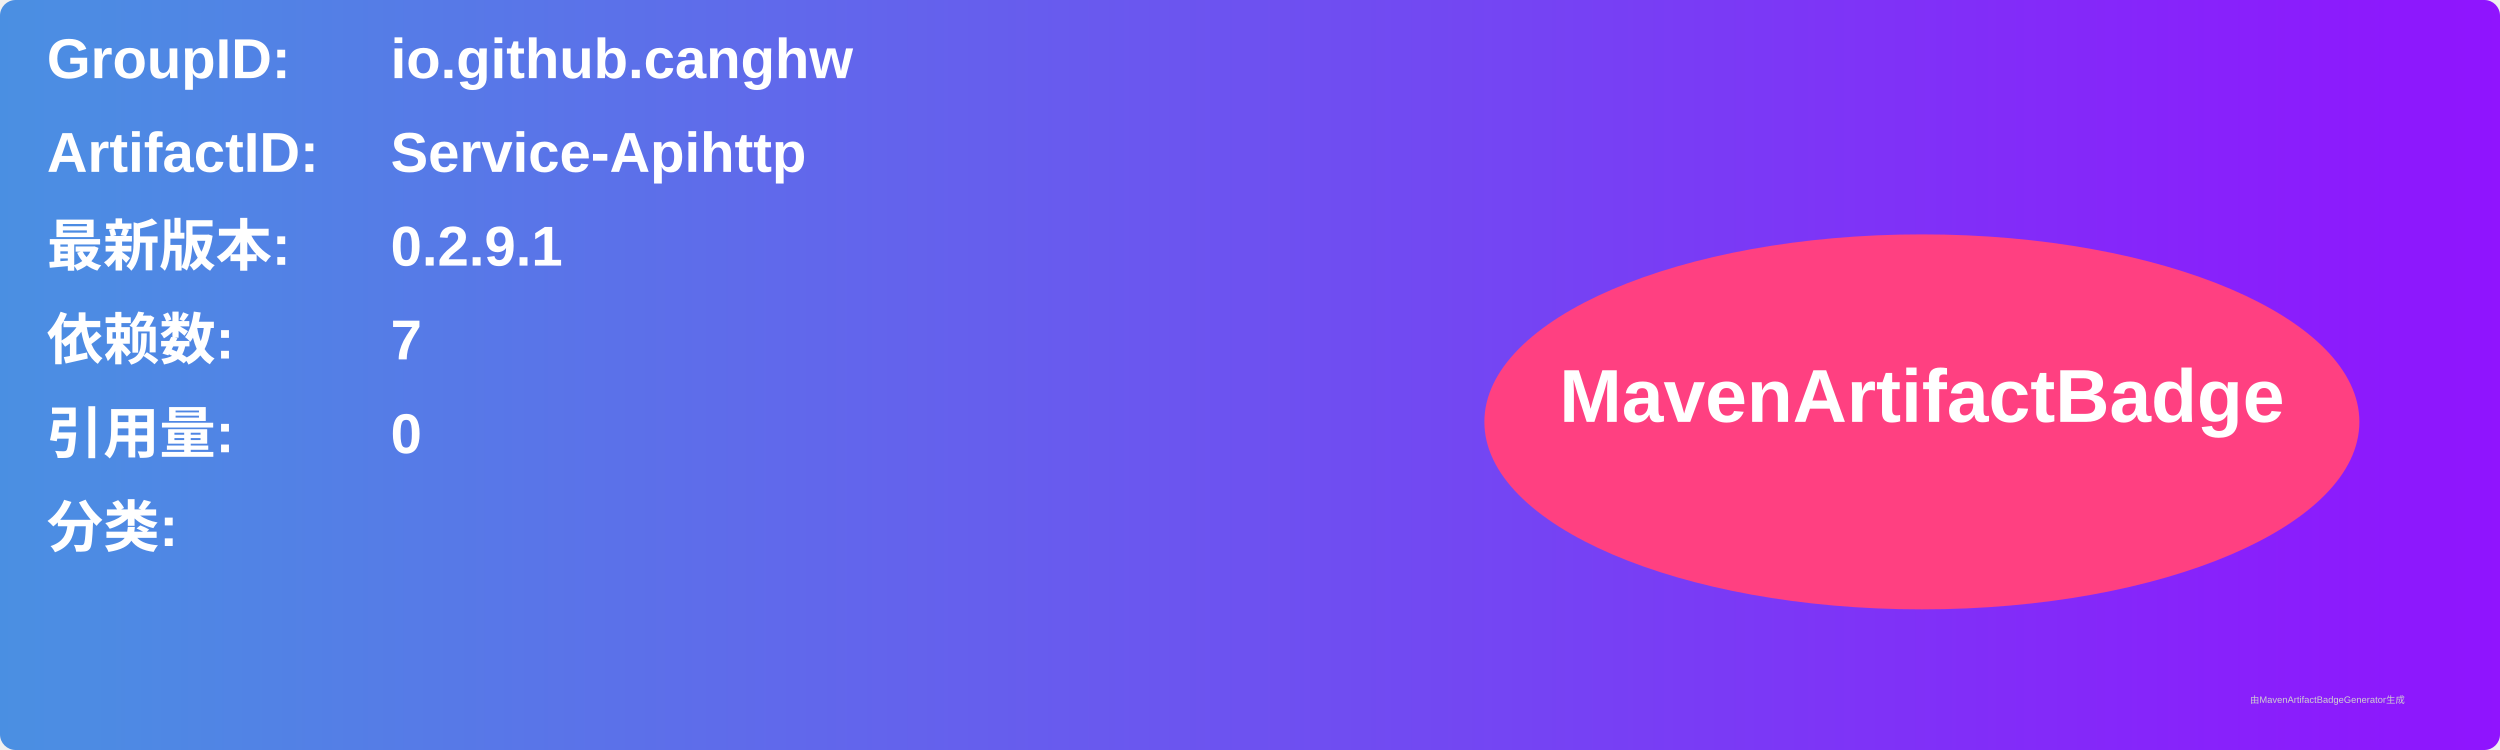
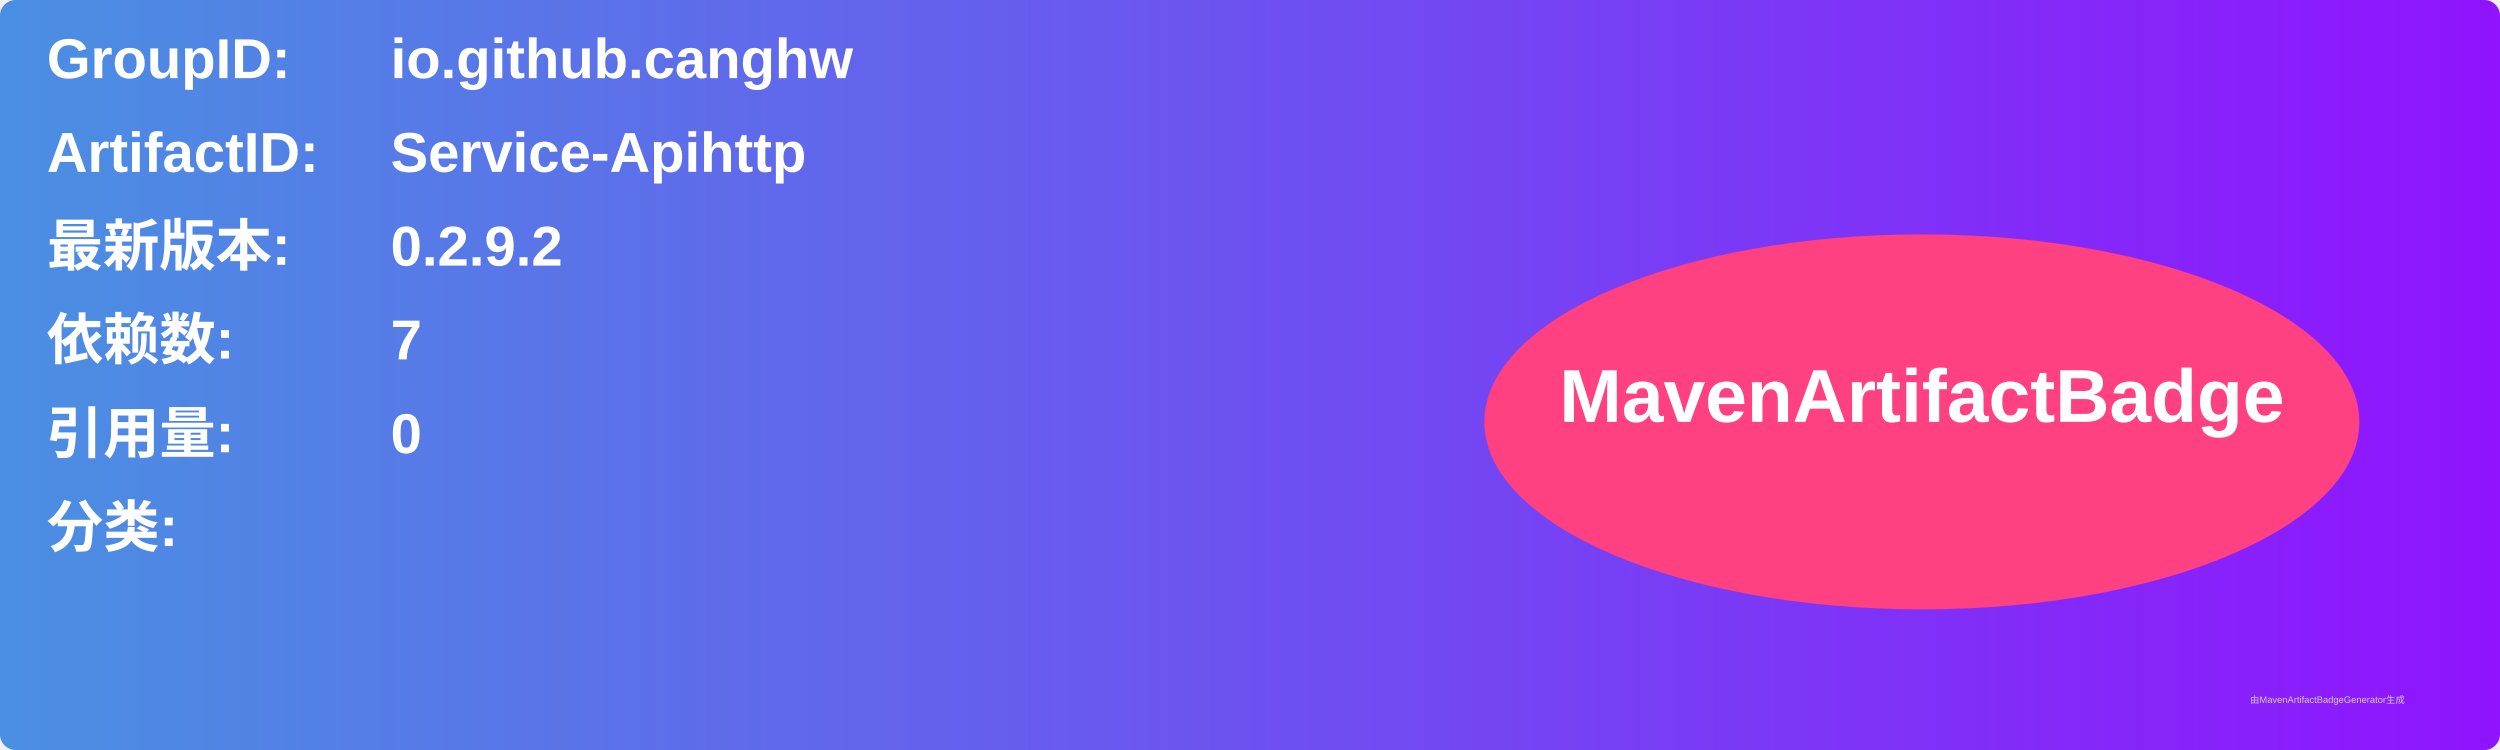
<svg xmlns="http://www.w3.org/2000/svg" width="800" height="240" viewBox="0 0 800 240">
  <linearGradient id="grad" x1="0%" y1="0%" x2="100%" y2="0%">
    <stop offset="0%" stop-color="#4a90e2" />
    <stop offset="100%" stop-color="#9013fe" />
  </linearGradient>
  <rect width="100%" height="100%" rx="5" ry="5" fill="url(#grad)" />
  <g transform="translate(15, 15)">
    <text x="0" y="10" font-family="Arial" font-size="18" fill="white" font-weight="bold" width="260">GroupID:</text>
    <text x="110" y="10" font-family="Arial" font-size="18" fill="white" font-weight="bold" width="460">io.github.canghw</text>
    <text x="0" y="40" font-family="Arial" font-size="18" fill="white" font-weight="bold" width="260">ArtifactID:</text>
    <text x="110" y="40" font-family="Arial" font-size="18" fill="white" font-weight="bold" width="460">Service-Apihttp</text>
    <text x="0" y="70" font-family="Arial" font-size="18" fill="white" font-weight="bold">最新版本:</text>
    <text x="110" y="70" font-family="Arial" font-size="18" fill="white" font-weight="bold">
-       <tspan font-weight="bold">0.2.9.1</tspan>
+       <tspan font-weight="bold">0.2.9.2</tspan>
    </text>
    <text x="0" y="100" font-family="Arial" font-size="18" fill="white" font-weight="bold">依赖数: </text>
    <text x="110" y="100" font-family="Arial" font-size="18" fill="white">
      <tspan font-weight="bold">7</tspan>
    </text>
    <text x="0" y="130" font-family="Arial" font-size="18" fill="white" font-weight="bold">引用量: </text>
    <text x="110" y="130" font-family="Arial" font-size="18" fill="white">
      <tspan font-weight="bold">0</tspan>
    </text>
    <text x="0" y="160" font-family="Arial" font-size="18" fill="white" font-weight="bold">分类:</text>
    <text x="10" y="190" font-family="Arial" font-size="10" fill="white">
      <tspan font-weight="bold" />
    </text>
    <ellipse cx="600" cy="120" rx="140" ry="60" fill="#ff4081" />
    <text x="600" y="120" text-anchor="middle" font-family="Arial" font-size="24" fill="white" font-weight="bold">MavenArtifactBadge</text>
  </g>
  <text x="720" y="225" font-family="Arial" font-size="3" fill="#d0d0d0">由MavenArtifactBadgeGenerator生成</text>
</svg>
